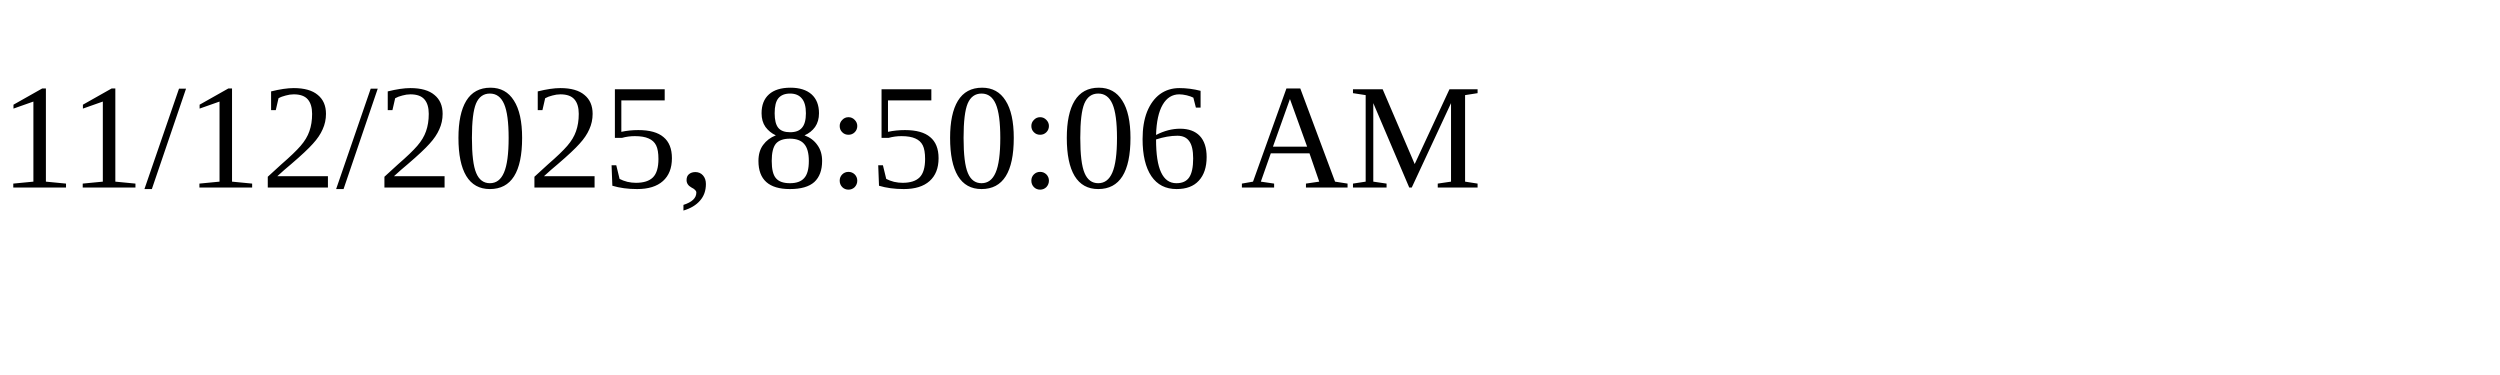
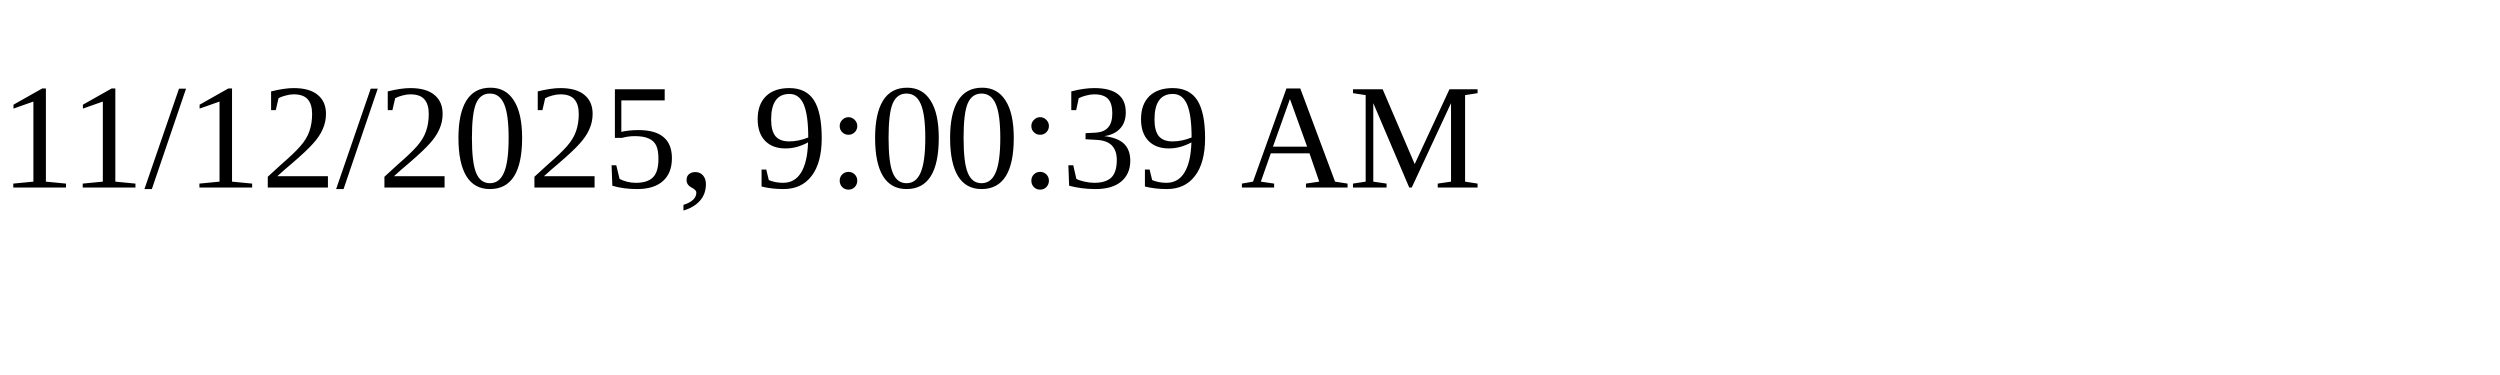
<svg xmlns="http://www.w3.org/2000/svg" height="30" width="200">
-   <text x="0" y="15">11/12/2025, 8:50:06 AM</text>
+   <text x="0" y="15">11/12/2025, 9:00:39 AM</text>
</svg>
